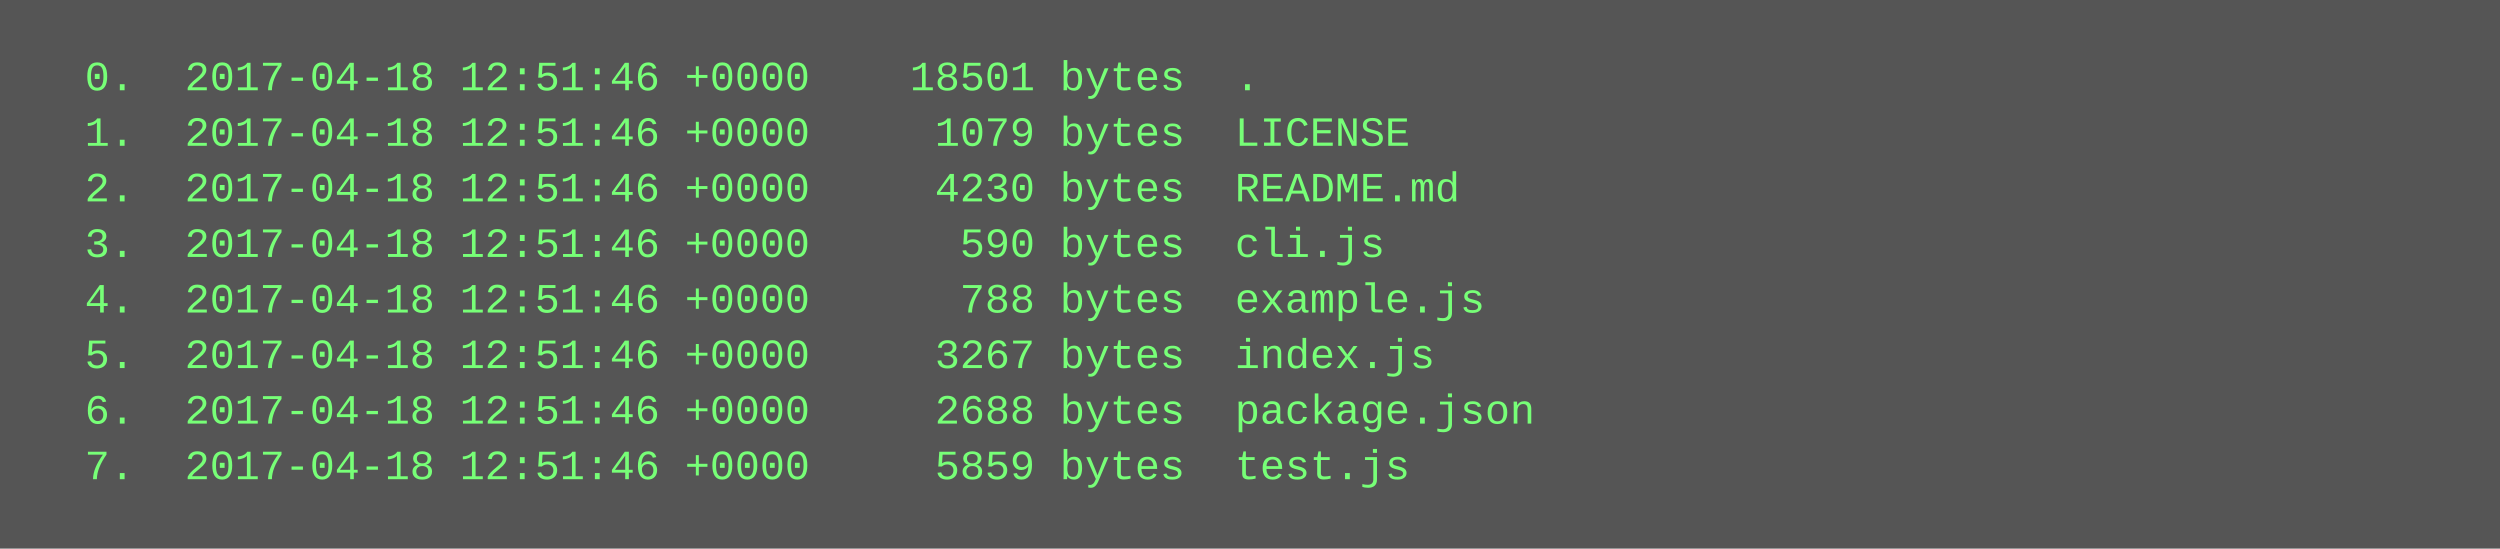
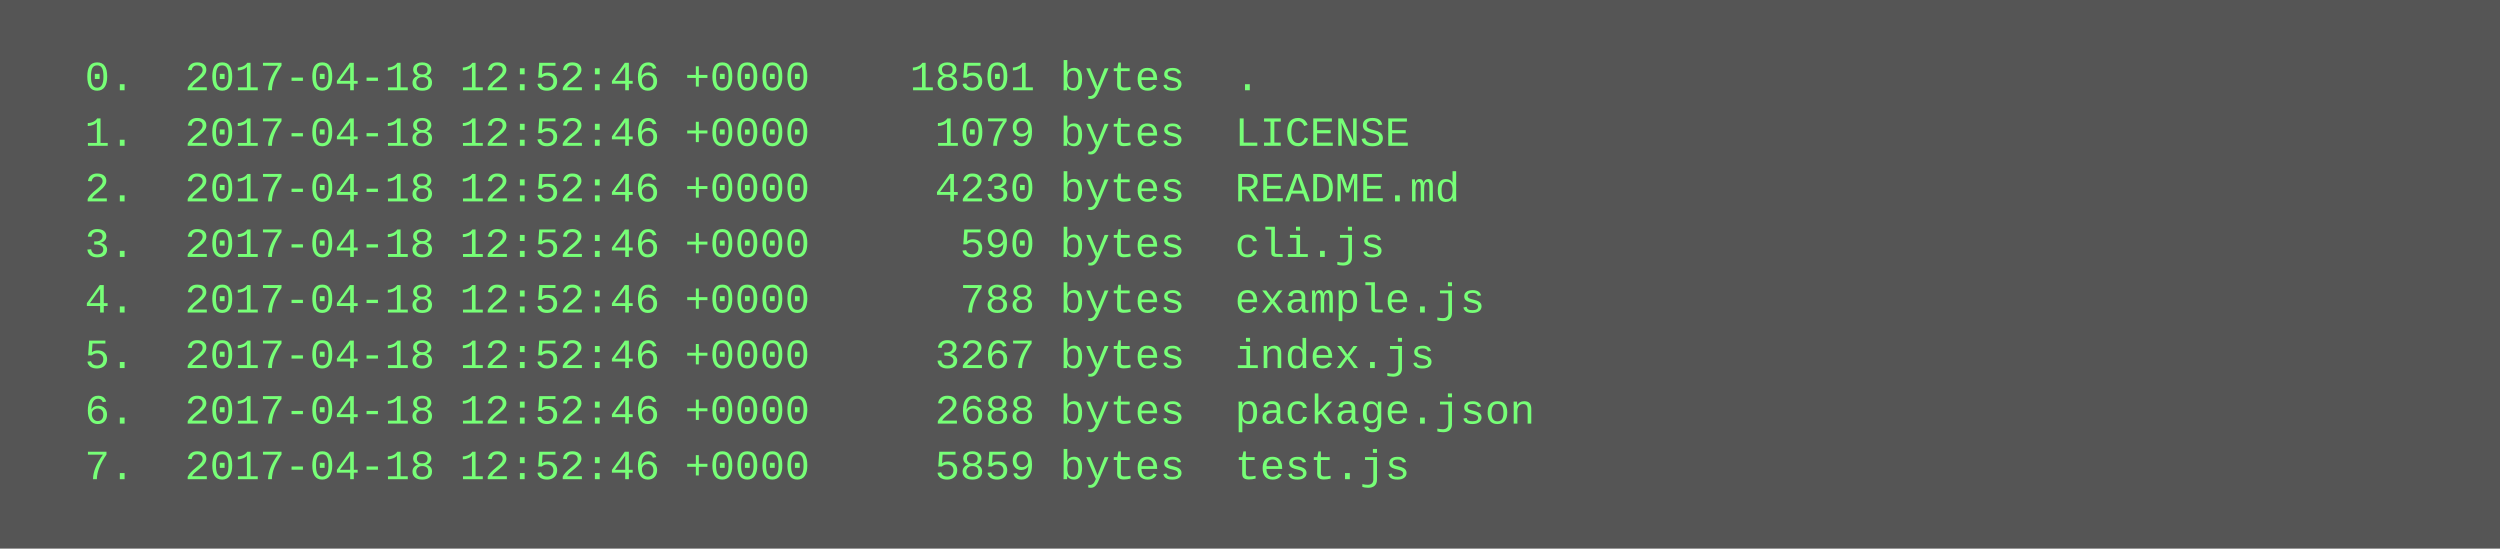
<svg xmlns="http://www.w3.org/2000/svg" height="158" width="720">
  <rect height="158" fill="#555" width="720" />
  <text fill="#7f7" font-family="Courier New" font-size="12" xml:space="preserve">
-     <tspan x="10" y="26">  0.  2017-04-18 12:51:46 +0000    18501 bytes  .</tspan>
-     <tspan x="10" y="42">  1.  2017-04-18 12:51:46 +0000     1079 bytes  LICENSE</tspan>
-     <tspan x="10" y="58">  2.  2017-04-18 12:51:46 +0000     4230 bytes  README.md</tspan>
-     <tspan x="10" y="74">  3.  2017-04-18 12:51:46 +0000      590 bytes  cli.js</tspan>
-     <tspan x="10" y="90">  4.  2017-04-18 12:51:46 +0000      788 bytes  example.js</tspan>
-     <tspan x="10" y="106">  5.  2017-04-18 12:51:46 +0000     3267 bytes  index.js</tspan>
-     <tspan x="10" y="122">  6.  2017-04-18 12:51:46 +0000     2688 bytes  package.json</tspan>
-     <tspan x="10" y="138">  7.  2017-04-18 12:51:46 +0000     5859 bytes  test.js</tspan>
+     <tspan x="10" y="26">  0.  2017-04-18 12:52:46 +0000    18501 bytes  .</tspan>
+     <tspan x="10" y="42">  1.  2017-04-18 12:52:46 +0000     1079 bytes  LICENSE</tspan>
+     <tspan x="10" y="58">  2.  2017-04-18 12:52:46 +0000     4230 bytes  README.md</tspan>
+     <tspan x="10" y="74">  3.  2017-04-18 12:52:46 +0000      590 bytes  cli.js</tspan>
+     <tspan x="10" y="90">  4.  2017-04-18 12:52:46 +0000      788 bytes  example.js</tspan>
+     <tspan x="10" y="106">  5.  2017-04-18 12:52:46 +0000     3267 bytes  index.js</tspan>
+     <tspan x="10" y="122">  6.  2017-04-18 12:52:46 +0000     2688 bytes  package.json</tspan>
+     <tspan x="10" y="138">  7.  2017-04-18 12:52:46 +0000     5859 bytes  test.js</tspan>
  </text>
</svg>
